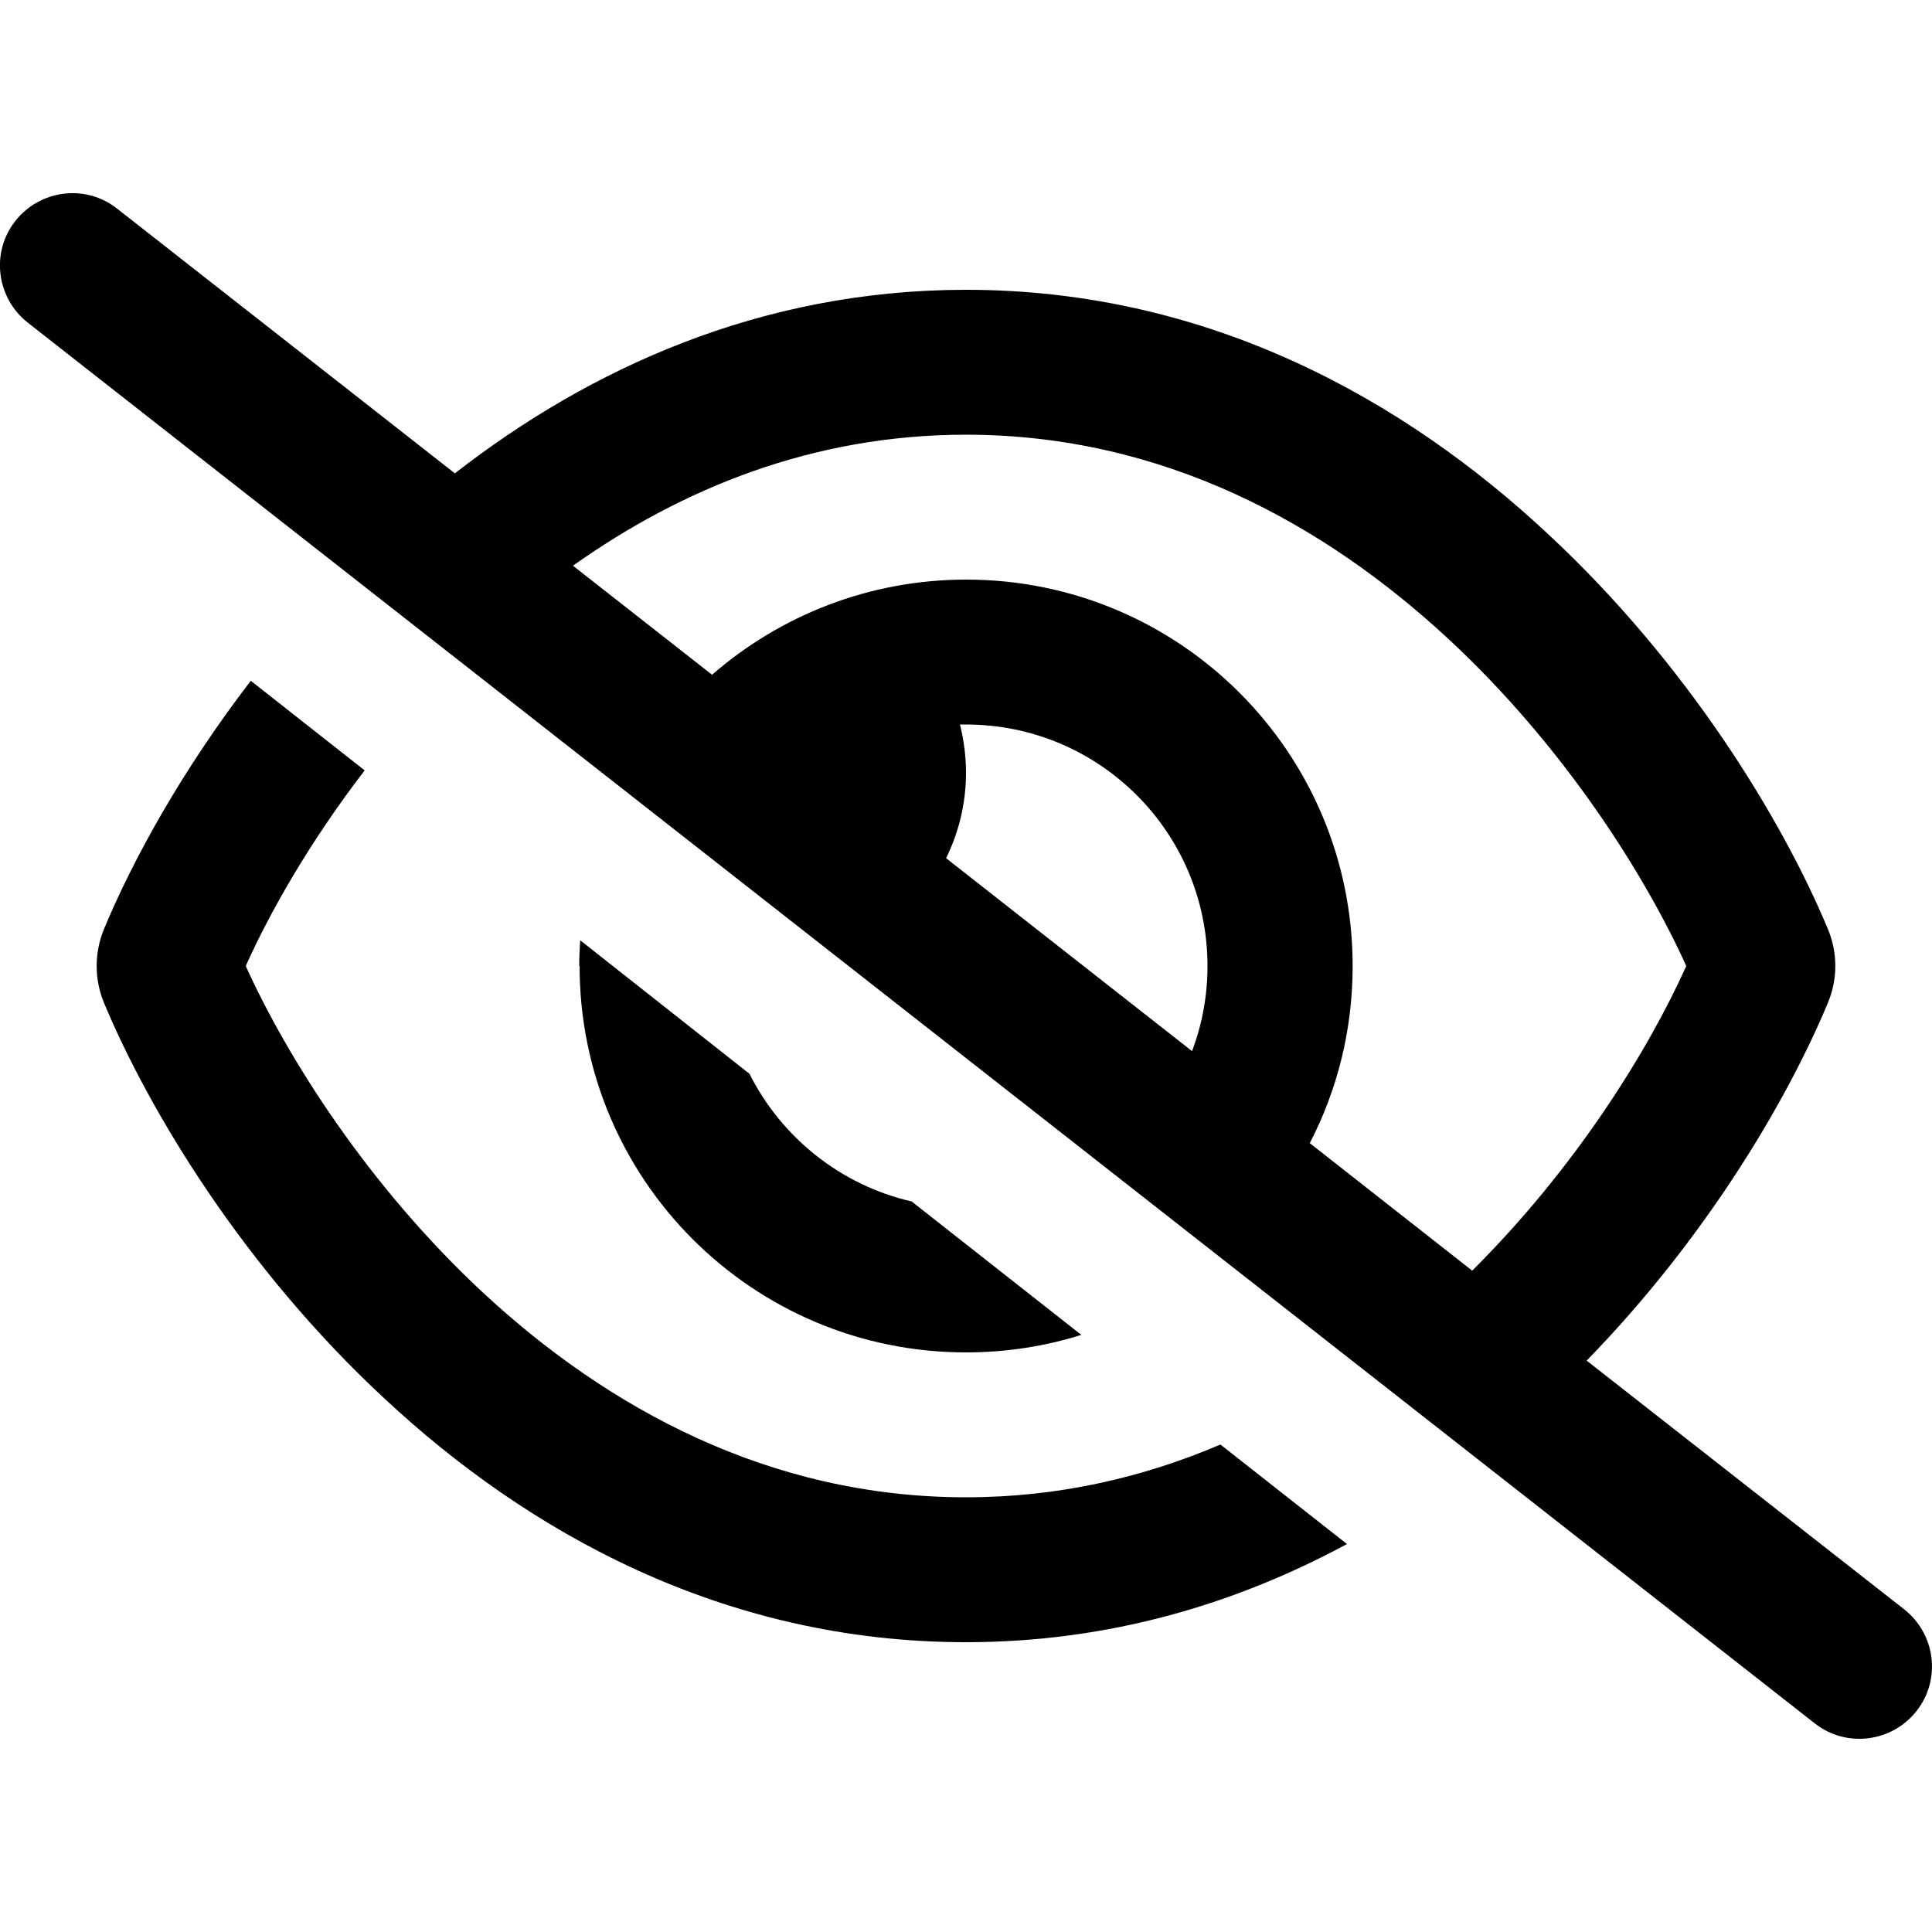
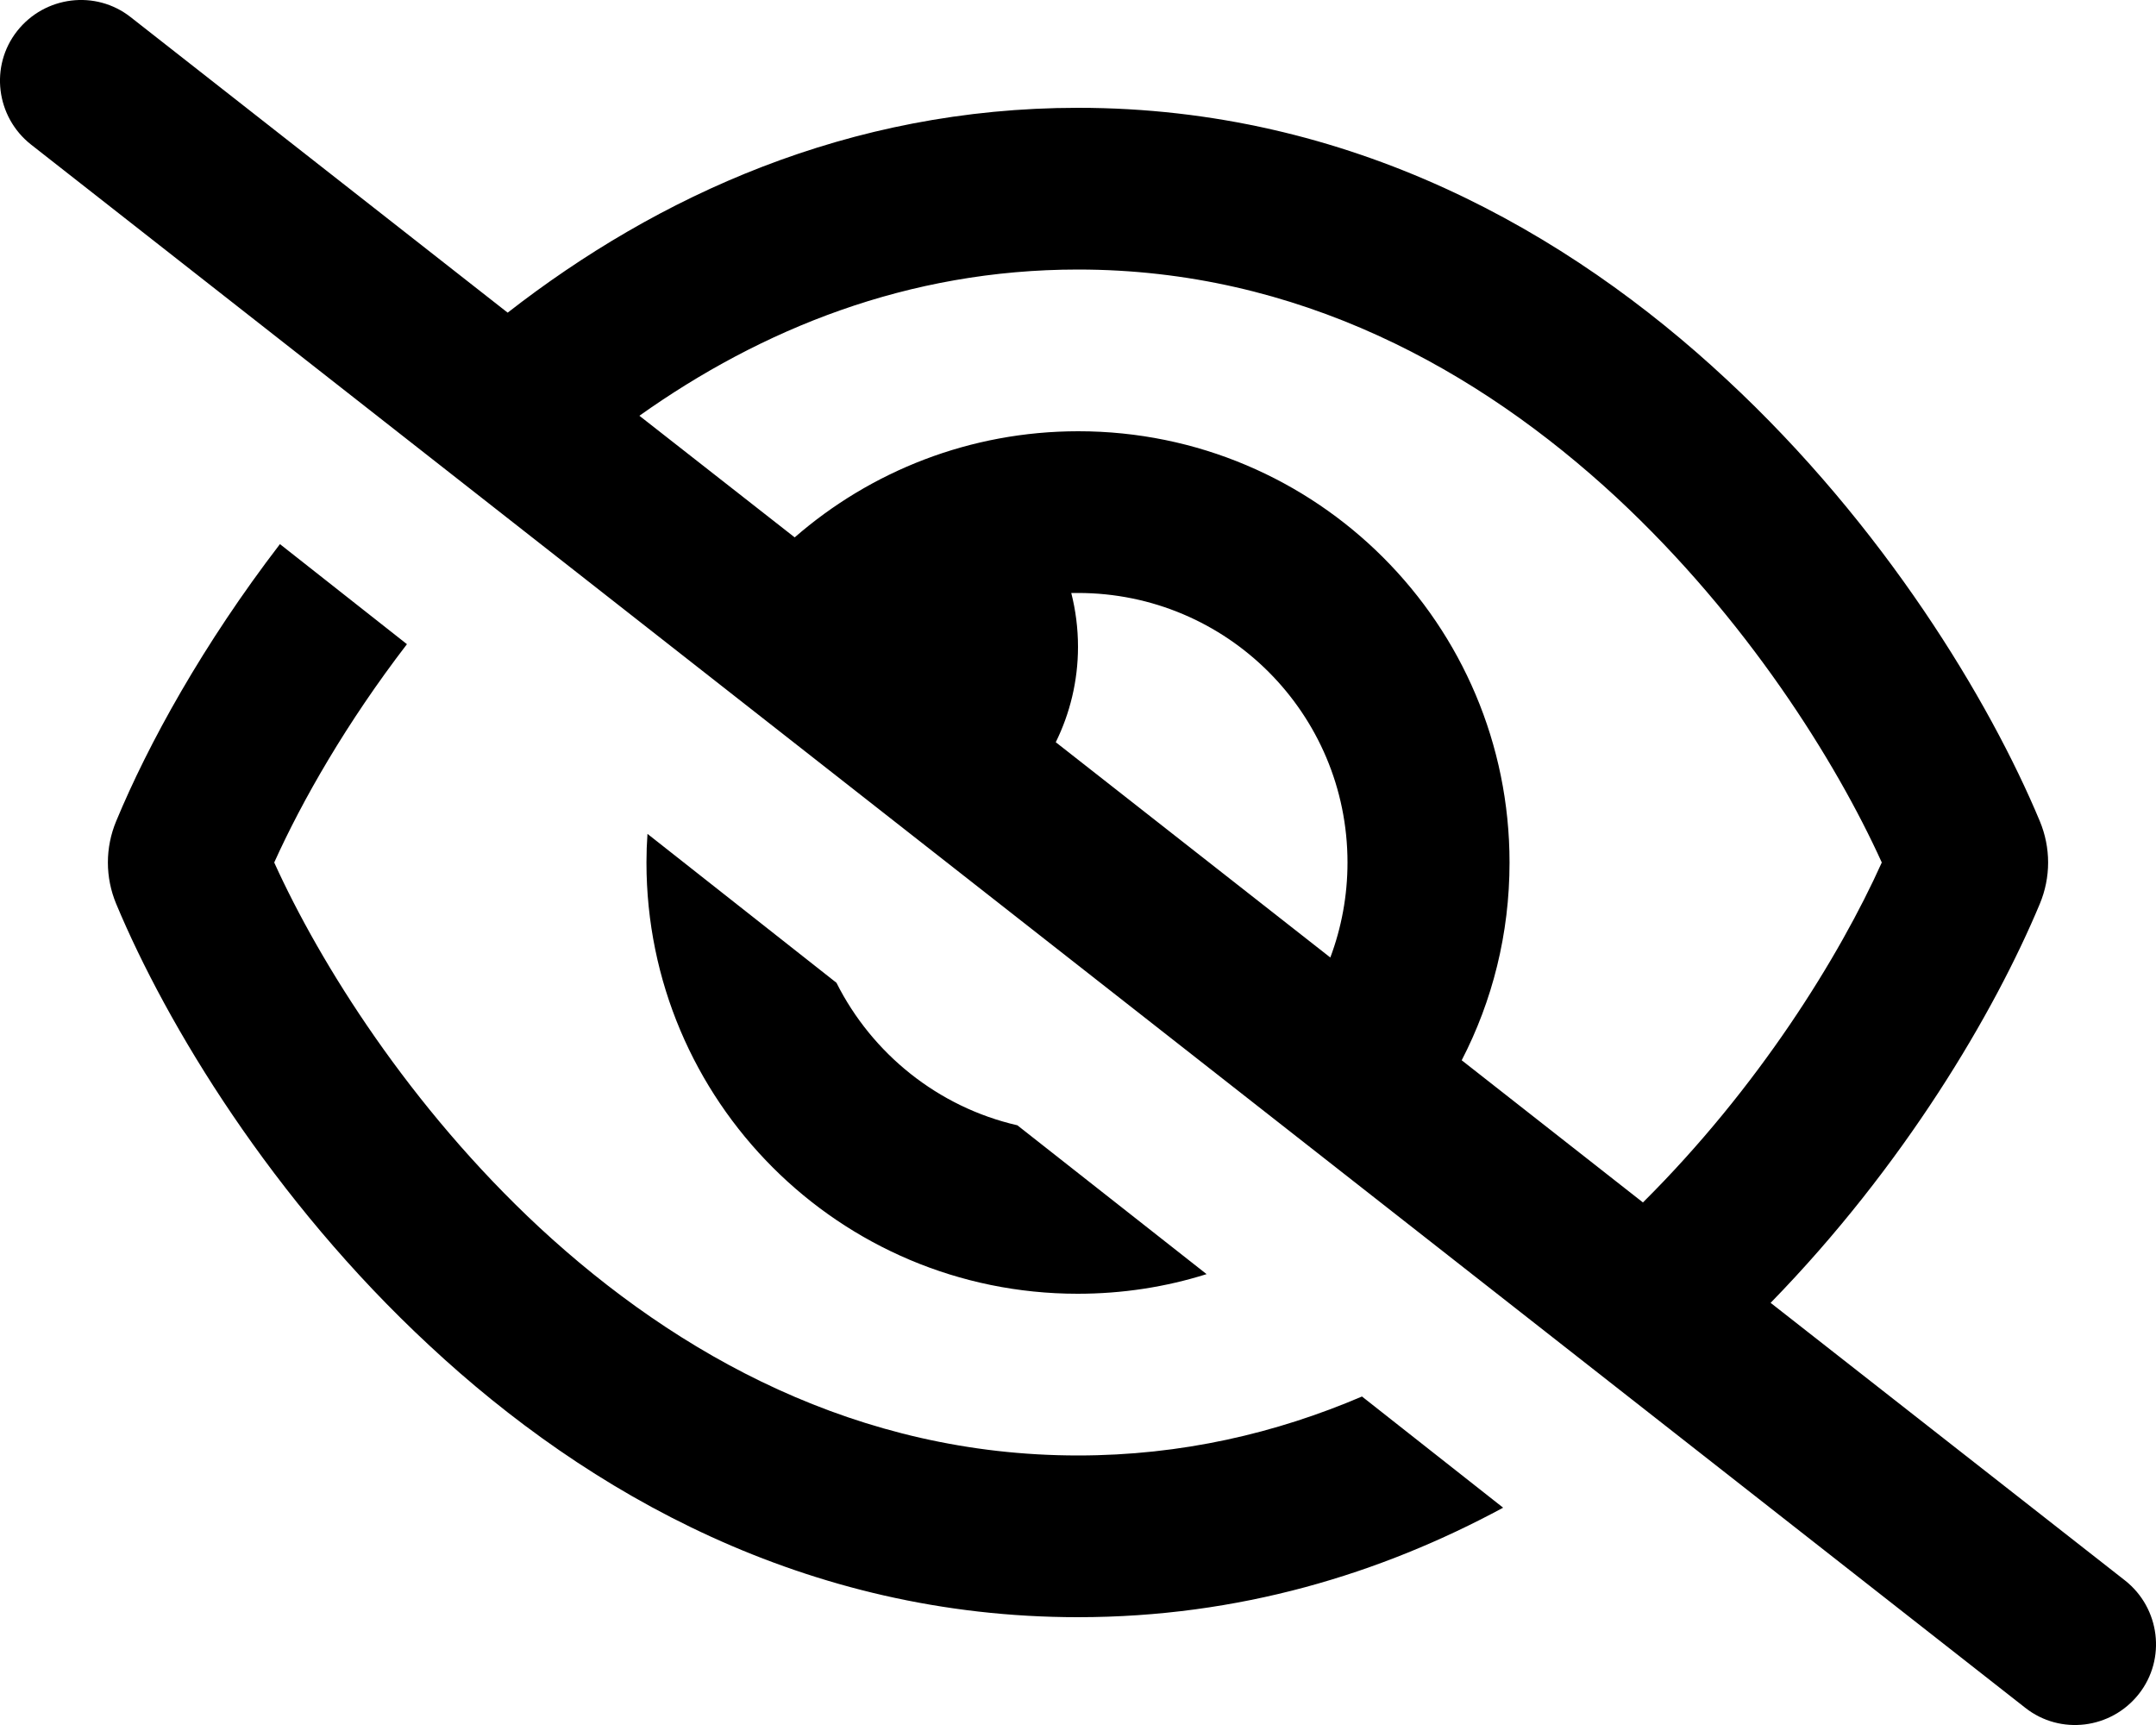
- <svg xmlns="http://www.w3.org/2000/svg" viewBox="0 0 16 16">
-   <path d="M0.97 1.728C0.71 1.522 0.332 1.57 0.127 1.83C-0.078 2.09 -0.03 2.467 0.23 2.672L15.03 14.273C15.29 14.477 15.667 14.43 15.872 14.17C16.077 13.91 16.03 13.533 15.77 13.328L13.14 11.268C14.13 10.252 14.8 9.115 15.137 8.307C15.22 8.11 15.22 7.89 15.137 7.692C14.765 6.8 13.982 5.5 12.812 4.415C11.637 3.32 10.02 2.4 8 2.4C6.295 2.4 4.875 3.058 3.767 3.92L0.97 1.728ZM4.745 4.685C5.65 4.043 6.737 3.6 8 3.6C9.63 3.6 10.97 4.34 11.997 5.293C12.96 6.188 13.625 7.25 13.965 8C13.65 8.7 13.05 9.67 12.192 10.523L10.847 9.467C11.075 9.027 11.202 8.53 11.202 8C11.202 6.232 9.77 4.8 8.002 4.8C7.197 4.8 6.46 5.098 5.897 5.588L4.745 4.685ZM9.872 8.705L7.835 7.107C7.94 6.895 8 6.652 8 6.4C8 6.263 7.982 6.128 7.95 6C7.967 6 7.982 6 8 6C9.105 6 10 6.895 10 8C10 8.248 9.955 8.485 9.872 8.705ZM10.107 11.963C9.47 12.235 8.767 12.4 8 12.4C6.37 12.4 5.03 11.66 4.002 10.707C3.04 9.812 2.375 8.75 2.035 8C2.242 7.54 2.572 6.963 3.02 6.38L2.077 5.638C1.507 6.38 1.1 7.12 0.862 7.692C0.78 7.89 0.78 8.11 0.862 8.307C1.235 9.2 2.017 10.5 3.187 11.585C4.362 12.68 5.98 13.6 8 13.6C9.195 13.6 10.247 13.277 11.155 12.787L10.107 11.963ZM4.8 8C4.8 9.768 6.232 11.2 8 11.2C8.332 11.2 8.652 11.15 8.955 11.055L7.55 9.95C6.962 9.815 6.472 9.42 6.207 8.893L4.805 7.787C4.8 7.857 4.797 7.928 4.797 8H4.8Z" />
+ <svg xmlns="http://www.w3.org/2000/svg" viewBox="0 0 640 512">
+   <path d="M38.8 5.1C28.4-3.1 13.3-1.2 5.1 9.2S-1.2 34.7 9.2 42.9l592 464c10.4 8.2 25.5 6.3 33.7-4.1s6.3-25.5-4.1-33.7L525.6 386.7c39.6-40.6 66.4-86.1 79.9-118.4c3.3-7.9 3.3-16.7 0-24.6c-14.9-35.7-46.2-87.7-93-131.1C465.5 68.8 400.8 32 320 32c-68.2 0-125 26.3-169.3 60.8L38.8 5.1zm151 118.3C226 97.7 269.5 80 320 80c65.2 0 118.8 29.6 159.9 67.7C518.4 183.5 545 226 558.6 256c-12.6 28-36.6 66.8-70.9 100.9l-53.8-42.2c9.1-17.6 14.2-37.5 14.2-58.7c0-70.7-57.3-128-128-128c-32.2 0-61.7 11.9-84.2 31.5l-46.1-36.1zM394.9 284.2l-81.5-63.9c4.2-8.5 6.6-18.2 6.6-28.3c0-5.5-.7-10.9-2-16c.7 0 1.3 0 2 0c44.2 0 80 35.8 80 80c0 9.9-1.8 19.4-5.1 28.2zm51.3 163.3l-41.9-33C378.8 425.4 350.7 432 320 432c-65.2 0-118.8-29.6-159.9-67.7C121.6 328.5 95 286 81.4 256c8.3-18.4 21.5-41.5 39.4-64.8L83.1 161.5C60.3 191.2 44 220.8 34.5 243.7c-3.3 7.9-3.3 16.7 0 24.6c14.9 35.7 46.2 87.7 93 131.1C174.5 443.2 239.2 480 320 480c47.8 0 89.9-12.9 126.2-32.5zm-88-69.3L302 334c-23.5-5.4-43.1-21.2-53.7-42.3l-56.1-44.2c-.2 2.8-.3 5.6-.3 8.5c0 70.7 57.3 128 128 128c13.3 0 26.1-2 38.2-5.8z" />
</svg>
